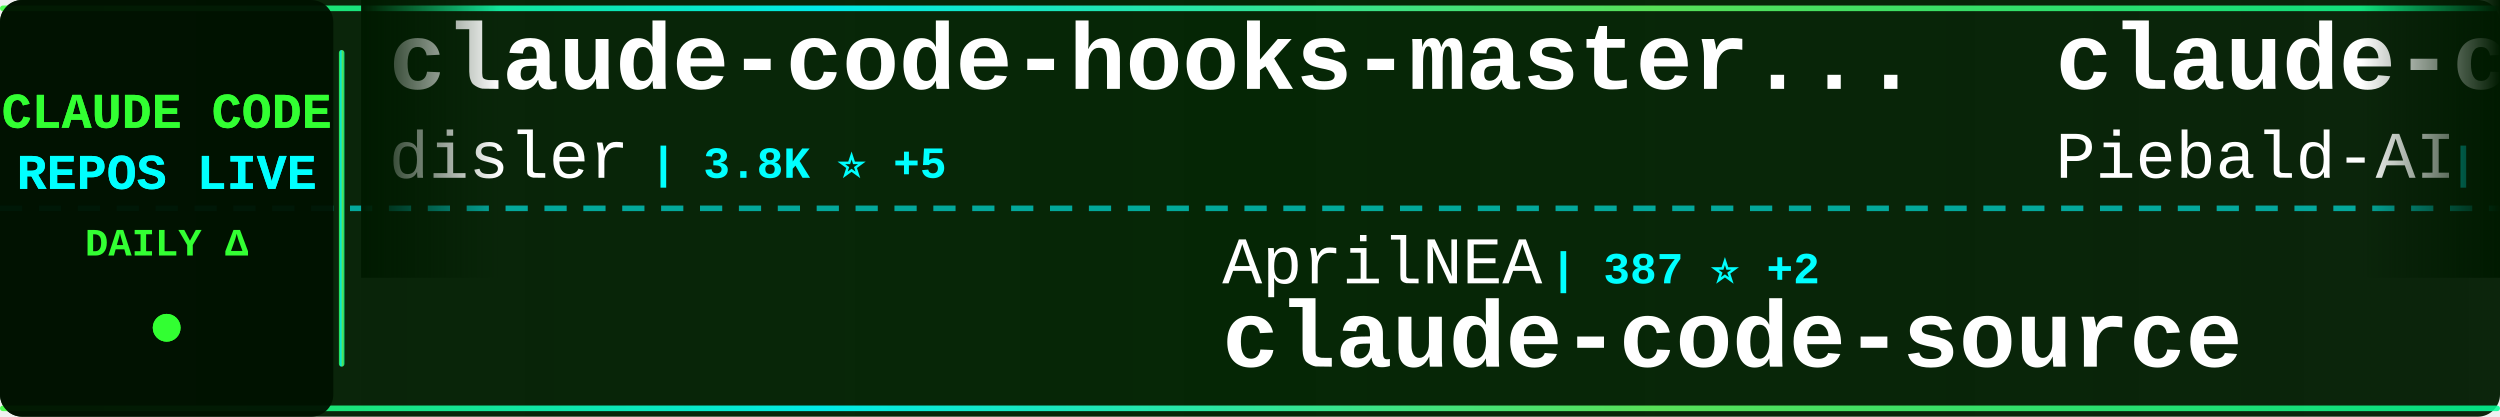
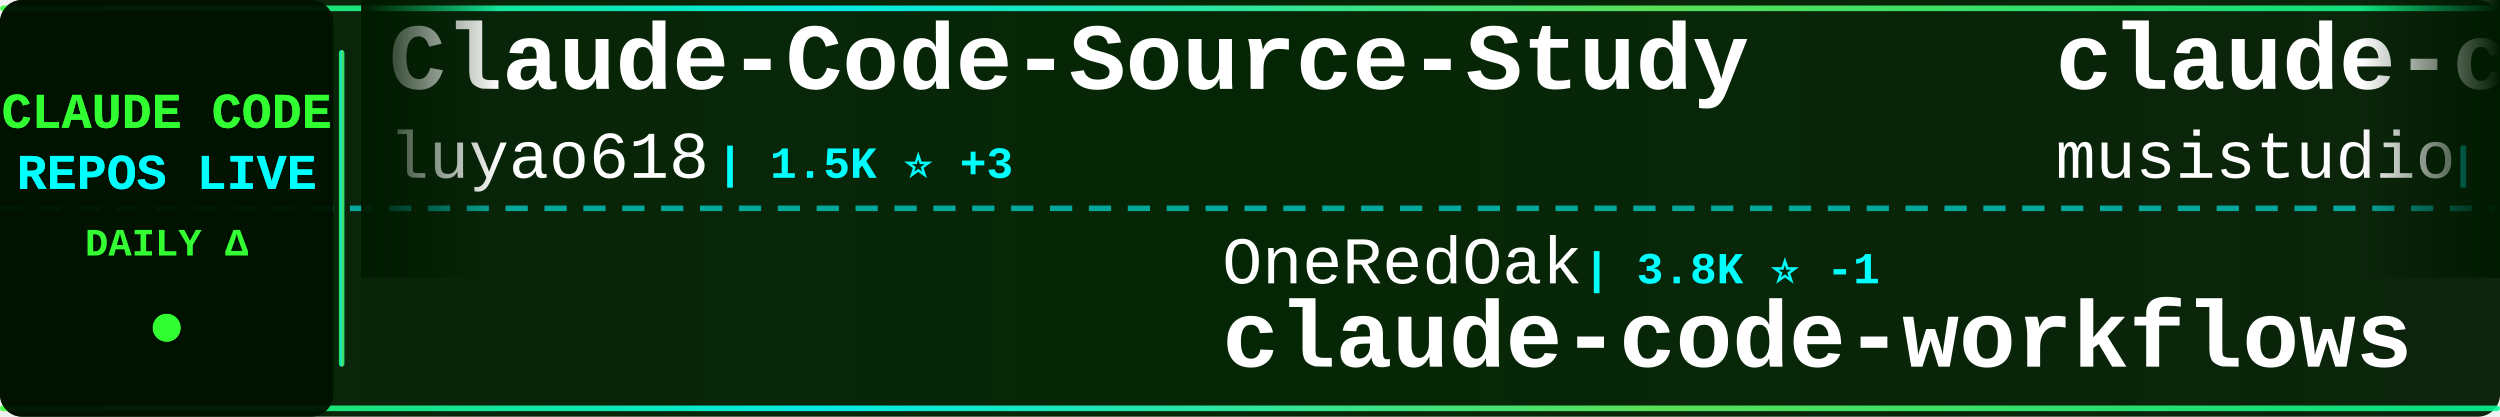
<svg xmlns="http://www.w3.org/2000/svg" width="900" height="150">
  <defs>
    <linearGradient id="tickerBg" x1="0%" y1="0%" x2="100%" y2="0%">
      <stop offset="0%" style="stop-color:#001a00;stop-opacity:0.95" />
      <stop offset="50%" style="stop-color:#002200;stop-opacity:0.98" />
      <stop offset="100%" style="stop-color:#001a00;stop-opacity:0.95" />
    </linearGradient>
    <linearGradient id="borderGrad" x1="0%" y1="0%" x2="100%" y2="0%">
      <stop offset="0%" style="stop-color:#33ff33;stop-opacity:0.85">
        <animate attributeName="stop-opacity" values="0.85;1;0.85" dur="2s" repeatCount="indefinite" />
      </stop>
      <stop offset="33%" style="stop-color:#00ffff;stop-opacity:0.9">
        <animate attributeName="stop-opacity" values="0.9;1;0.9" dur="2.2s" repeatCount="indefinite" />
      </stop>
      <stop offset="66%" style="stop-color:#66ff66;stop-opacity:0.85">
        <animate attributeName="stop-opacity" values="0.85;1;0.85" dur="1.8s" repeatCount="indefinite" />
      </stop>
      <stop offset="100%" style="stop-color:#00ff99;stop-opacity:0.85">
        <animate attributeName="stop-opacity" values="0.85;1;0.85" dur="2s" repeatCount="indefinite" />
      </stop>
    </linearGradient>
    <filter id="textGlow">
      <feGaussianBlur stdDeviation="0.1" result="coloredBlur" />
      <feMerge>
        <feMergeNode in="coloredBlur" />
        <feMergeNode in="SourceGraphic" />
      </feMerge>
    </filter>
    <filter id="metricGlow">
      <feGaussianBlur stdDeviation="0.2" result="coloredBlur" />
      <feMerge>
        <feMergeNode in="coloredBlur" />
        <feMergeNode in="SourceGraphic" />
      </feMerge>
    </filter>
    <linearGradient id="leftFade" x1="0%" y1="0%" x2="100%" y2="0%">
      <stop offset="0%" style="stop-color:#001a00;stop-opacity:1" />
      <stop offset="100%" style="stop-color:#001a00;stop-opacity:0" />
    </linearGradient>
    <linearGradient id="rightFade" x1="0%" y1="0%" x2="100%" y2="0%">
      <stop offset="0%" style="stop-color:#001a00;stop-opacity:0" />
      <stop offset="100%" style="stop-color:#001a00;stop-opacity:1" />
    </linearGradient>
  </defs>
  <rect width="900" height="150" fill="url(#tickerBg)" rx="8" />
  <rect x="0" y="2" width="900" height="2" fill="url(#borderGrad)" rx="1" />
  <rect x="0" y="146" width="900" height="2" fill="url(#borderGrad)" rx="1" />
  <line x1="0" y1="75" x2="900" y2="75" stroke="#00ffff" stroke-width="2" stroke-dasharray="8 6" opacity="0.6" />
  <rect x="0" y="0" width="120" height="150" fill="#001100" opacity="0.95" rx="8" />
  <text x="60" y="46" font-family="'Courier New', monospace" font-size="18" font-weight="bold" fill="#33ff33" text-anchor="middle" filter="url(#textGlow)">
    CLAUDE CODE
  </text>
  <text x="60" y="68" font-family="'Courier New', monospace" font-size="18" font-weight="bold" fill="#00ffff" text-anchor="middle" filter="url(#textGlow)">
    REPOS LIVE
  </text>
  <text x="60" y="92" font-family="'Courier New', monospace" font-size="14" font-weight="bold" fill="#33ff33" text-anchor="middle">
    DAILY Δ
  </text>
  <circle cx="60" cy="118" r="5" fill="#33ff33" filter="url(#metricGlow)">
    <animate attributeName="r" values="4;6;4" dur="1.5s" repeatCount="indefinite" />
    <animate attributeName="opacity" values="0.6;1;0.6" dur="1.5s" repeatCount="indefinite" />
  </circle>
  <rect x="122" y="18" width="2" height="114" fill="url(#borderGrad)" rx="1" />
  <clipPath id="tickerClip">
    <rect x="130" y="0" width="770" height="150" />
  </clipPath>
  <g clip-path="url(#tickerClip)">
    <g id="tickerItems">
      <animateTransform attributeName="transform" attributeType="XML" type="translate" from="0 0" to="-3000 0" dur="54s" repeatCount="indefinite" />
      <g transform="translate(0, 0)">
-         <text x="140" y="32" font-family="'Courier New', monospace" font-size="34" font-weight="bold" fill="#ffffff">claude-code-hooks-master...</text>
-         <text x="140" y="64" font-family="'Courier New', monospace" font-size="24" font-weight="normal" fill="#ffffff" opacity="1.0">disler</text>
-         <text x="234" y="64" font-family="'Courier New', monospace" font-size="16" font-weight="bold" fill="#00ffff"> | 3.8K ⭐ +5</text>
+         <text x="140" y="32" font-family="'Courier New', monospace" font-size="34" font-weight="bold" fill="#ffffff">Claude-Code-Source-Study</text>
+         <text x="140" y="64" font-family="'Courier New', monospace" font-size="24" font-weight="normal" fill="#ffffff" opacity="1.0">luyao618</text>
+         <text x="258" y="64" font-family="'Courier New', monospace" font-size="16" font-weight="bold" fill="#00ffff"> | 1.5K ⭐ +3</text>
      </g>
      <g transform="translate(300, 0)">
-         <text x="140" y="102" font-family="'Courier New', monospace" font-size="24" font-weight="normal" fill="#ffffff" opacity="1.0">AprilNEA</text>
-         <text x="258" y="102" font-family="'Courier New', monospace" font-size="16" font-weight="bold" fill="#00ffff"> | 387 ⭐ +2</text>
-         <text x="140" y="132" font-family="'Courier New', monospace" font-size="34" font-weight="bold" fill="#ffffff">claude-code-source</text>
+         <text x="140" y="102" font-family="'Courier New', monospace" font-size="24" font-weight="normal" fill="#ffffff" opacity="1.0">OneRedOak</text>
+         <text x="270" y="102" font-family="'Courier New', monospace" font-size="16" font-weight="bold" fill="#00ffff"> | 3.8K ⭐ -1</text>
+         <text x="140" y="132" font-family="'Courier New', monospace" font-size="34" font-weight="bold" fill="#ffffff">claude-code-workflows</text>
      </g>
      <g transform="translate(600, 0)">
-         <text x="140" y="32" font-family="'Courier New', monospace" font-size="34" font-weight="bold" fill="#ffffff">claude-code-system-promp...</text>
-         <text x="140" y="64" font-family="'Courier New', monospace" font-size="24" font-weight="normal" fill="#ffffff" opacity="1.0">Piebald-AI</text>
-         <text x="282" y="64" font-family="'Courier New', monospace" font-size="16" font-weight="bold" fill="#00ffff"> | 11.0K ⭐ +44</text>
+         <text x="140" y="32" font-family="'Courier New', monospace" font-size="34" font-weight="bold" fill="#ffffff">claude-code-router</text>
+         <text x="140" y="64" font-family="'Courier New', monospace" font-size="24" font-weight="normal" fill="#ffffff" opacity="1.0">musistudio</text>
+         <text x="282" y="64" font-family="'Courier New', monospace" font-size="16" font-weight="bold" fill="#00ffff"> | 35.0K ⭐ +26</text>
      </g>
      <g transform="translate(900, 0)">
-         <text x="140" y="102" font-family="'Courier New', monospace" font-size="24" font-weight="normal" fill="#ffffff" opacity="1.0">luyao618</text>
-         <text x="258" y="102" font-family="'Courier New', monospace" font-size="16" font-weight="bold" fill="#00ffff"> | 1.5K ⭐ +5</text>
-         <text x="140" y="132" font-family="'Courier New', monospace" font-size="34" font-weight="bold" fill="#ffffff">Claude-Code-Source-Study</text>
+         <text x="140" y="102" font-family="'Courier New', monospace" font-size="24" font-weight="normal" fill="#ffffff" opacity="1.0">Pimzino</text>
+         <text x="246" y="102" font-family="'Courier New', monospace" font-size="16" font-weight="bold" fill="#00ffff"> | 3.8K ⭐ +1</text>
+         <text x="140" y="132" font-family="'Courier New', monospace" font-size="34" font-weight="bold" fill="#ffffff">claude-code-spec-workflo...</text>
      </g>
      <g transform="translate(1200, 0)">
        <text x="140" y="32" font-family="'Courier New', monospace" font-size="34" font-weight="bold" fill="#ffffff">claude-code</text>
-         <text x="140" y="64" font-family="'Courier New', monospace" font-size="24" font-weight="normal" fill="#ffffff" opacity="1.0">anthropics</text>
-         <text x="282" y="64" font-family="'Courier New', monospace" font-size="16" font-weight="bold" fill="#00ffff"> | 132.1K ⭐ +263</text>
+         <text x="140" y="64" font-family="'Courier New', monospace" font-size="24" font-weight="normal" fill="#ffffff" opacity="1.0">Onewon</text>
+         <text x="234" y="64" font-family="'Courier New', monospace" font-size="16" font-weight="bold" fill="#00ffff"> | 182 ⭐</text>
      </g>
      <g transform="translate(1500, 0)">
-         <text x="140" y="102" font-family="'Courier New', monospace" font-size="24" font-weight="normal" fill="#ffffff" opacity="1.0">777genius</text>
-         <text x="270" y="102" font-family="'Courier New', monospace" font-size="16" font-weight="bold" fill="#00ffff"> | 915 ⭐</text>
-         <text x="140" y="132" font-family="'Courier New', monospace" font-size="34" font-weight="bold" fill="#ffffff">claude-code-source-code</text>
+         <text x="140" y="102" font-family="'Courier New', monospace" font-size="24" font-weight="normal" fill="#ffffff" opacity="1.0">JrCx7scC</text>
+         <text x="258" y="102" font-family="'Courier New', monospace" font-size="16" font-weight="bold" fill="#00ffff"> | 370 ⭐</text>
+         <text x="140" y="132" font-family="'Courier New', monospace" font-size="34" font-weight="bold" fill="#ffffff">claude-code-source</text>
      </g>
      <g transform="translate(1800, 0)">
-         <text x="140" y="32" font-family="'Courier New', monospace" font-size="34" font-weight="bold" fill="#ffffff">Claude-Code-Workflow</text>
-         <text x="140" y="64" font-family="'Courier New', monospace" font-size="24" font-weight="normal" fill="#ffffff" opacity="1.0">catlog22</text>
-         <text x="258" y="64" font-family="'Courier New', monospace" font-size="16" font-weight="bold" fill="#00ffff"> | 2.1K ⭐</text>
+         <text x="140" y="32" font-family="'Courier New', monospace" font-size="34" font-weight="bold" fill="#ffffff">claude-code</text>
+         <text x="140" y="64" font-family="'Courier New', monospace" font-size="24" font-weight="normal" fill="#ffffff" opacity="1.0">yasasbanukaofficial</text>
+         <text x="390" y="64" font-family="'Courier New', monospace" font-size="16" font-weight="bold" fill="#00ffff"> | 3.5K ⭐ +3</text>
      </g>
      <g transform="translate(2100, 0)">
-         <text x="140" y="102" font-family="'Courier New', monospace" font-size="24" font-weight="normal" fill="#ffffff" opacity="1.0">zstmfhy</text>
-         <text x="246" y="102" font-family="'Courier New', monospace" font-size="16" font-weight="bold" fill="#00ffff"> | 190 ⭐</text>
-         <text x="140" y="132" font-family="'Courier New', monospace" font-size="34" font-weight="bold" fill="#ffffff">Claude-code</text>
+         <text x="140" y="102" font-family="'Courier New', monospace" font-size="24" font-weight="normal" fill="#ffffff" opacity="1.0">disler</text>
+         <text x="234" y="102" font-family="'Courier New', monospace" font-size="16" font-weight="bold" fill="#00ffff"> | 1.4K ⭐ +5</text>
+         <text x="140" y="132" font-family="'Courier New', monospace" font-size="34" font-weight="bold" fill="#ffffff">pi-vs-claude-code</text>
      </g>
      <g transform="translate(2400, 0)">
-         <text x="140" y="32" font-family="'Courier New', monospace" font-size="34" font-weight="bold" fill="#ffffff">collection-claude-code-s...</text>
-         <text x="140" y="64" font-family="'Courier New', monospace" font-size="24" font-weight="normal" fill="#ffffff" opacity="1.0">chauncygu</text>
-         <text x="270" y="64" font-family="'Courier New', monospace" font-size="16" font-weight="bold" fill="#00ffff"> | 2.6K ⭐ +6</text>
+         <text x="140" y="32" font-family="'Courier New', monospace" font-size="34" font-weight="bold" fill="#ffffff">awesome-claude-code-tool...</text>
+         <text x="140" y="64" font-family="'Courier New', monospace" font-size="24" font-weight="normal" fill="#ffffff" opacity="1.0">rohitg00</text>
+         <text x="258" y="64" font-family="'Courier New', monospace" font-size="16" font-weight="bold" fill="#00ffff"> | 2.0K ⭐ +12</text>
      </g>
      <g transform="translate(2700, 0)">
-         <text x="140" y="102" font-family="'Courier New', monospace" font-size="24" font-weight="normal" fill="#ffffff" opacity="1.0">https-deeplearning-ai</text>
-         <text x="414" y="102" font-family="'Courier New', monospace" font-size="16" font-weight="bold" fill="#00ffff"> | 527 ⭐ +1</text>
-         <text x="140" y="132" font-family="'Courier New', monospace" font-size="34" font-weight="bold" fill="#ffffff">sc-claude-code-files</text>
+         <text x="140" y="102" font-family="'Courier New', monospace" font-size="24" font-weight="normal" fill="#ffffff" opacity="1.0">Windy3f3f3f3f</text>
+         <text x="318" y="102" font-family="'Courier New', monospace" font-size="16" font-weight="bold" fill="#00ffff"> | 1.4K ⭐ +7</text>
+         <text x="140" y="132" font-family="'Courier New', monospace" font-size="34" font-weight="bold" fill="#ffffff">claude-code-from-scratch</text>
      </g>
      <g transform="translate(3000, 0)">
-         <text x="140" y="32" font-family="'Courier New', monospace" font-size="34" font-weight="bold" fill="#ffffff">claude-code-hooks-master...</text>
-         <text x="140" y="64" font-family="'Courier New', monospace" font-size="24" font-weight="normal" fill="#ffffff" opacity="1.0">disler</text>
-         <text x="234" y="64" font-family="'Courier New', monospace" font-size="16" font-weight="bold" fill="#00ffff"> | 3.8K ⭐ +5</text>
+         <text x="140" y="32" font-family="'Courier New', monospace" font-size="34" font-weight="bold" fill="#ffffff">Claude-Code-Source-Study</text>
+         <text x="140" y="64" font-family="'Courier New', monospace" font-size="24" font-weight="normal" fill="#ffffff" opacity="1.0">luyao618</text>
+         <text x="258" y="64" font-family="'Courier New', monospace" font-size="16" font-weight="bold" fill="#00ffff"> | 1.5K ⭐ +3</text>
      </g>
      <g transform="translate(3300, 0)">
-         <text x="140" y="102" font-family="'Courier New', monospace" font-size="24" font-weight="normal" fill="#ffffff" opacity="1.0">AprilNEA</text>
-         <text x="258" y="102" font-family="'Courier New', monospace" font-size="16" font-weight="bold" fill="#00ffff"> | 387 ⭐ +2</text>
-         <text x="140" y="132" font-family="'Courier New', monospace" font-size="34" font-weight="bold" fill="#ffffff">claude-code-source</text>
+         <text x="140" y="102" font-family="'Courier New', monospace" font-size="24" font-weight="normal" fill="#ffffff" opacity="1.0">OneRedOak</text>
+         <text x="270" y="102" font-family="'Courier New', monospace" font-size="16" font-weight="bold" fill="#00ffff"> | 3.8K ⭐ -1</text>
+         <text x="140" y="132" font-family="'Courier New', monospace" font-size="34" font-weight="bold" fill="#ffffff">claude-code-workflows</text>
      </g>
      <g transform="translate(3600, 0)">
-         <text x="140" y="32" font-family="'Courier New', monospace" font-size="34" font-weight="bold" fill="#ffffff">claude-code-system-promp...</text>
-         <text x="140" y="64" font-family="'Courier New', monospace" font-size="24" font-weight="normal" fill="#ffffff" opacity="1.0">Piebald-AI</text>
-         <text x="282" y="64" font-family="'Courier New', monospace" font-size="16" font-weight="bold" fill="#00ffff"> | 11.0K ⭐ +44</text>
+         <text x="140" y="32" font-family="'Courier New', monospace" font-size="34" font-weight="bold" fill="#ffffff">claude-code-router</text>
+         <text x="140" y="64" font-family="'Courier New', monospace" font-size="24" font-weight="normal" fill="#ffffff" opacity="1.0">musistudio</text>
+         <text x="282" y="64" font-family="'Courier New', monospace" font-size="16" font-weight="bold" fill="#00ffff"> | 35.0K ⭐ +26</text>
      </g>
      <g transform="translate(3900, 0)">
-         <text x="140" y="102" font-family="'Courier New', monospace" font-size="24" font-weight="normal" fill="#ffffff" opacity="1.0">luyao618</text>
-         <text x="258" y="102" font-family="'Courier New', monospace" font-size="16" font-weight="bold" fill="#00ffff"> | 1.5K ⭐ +5</text>
-         <text x="140" y="132" font-family="'Courier New', monospace" font-size="34" font-weight="bold" fill="#ffffff">Claude-Code-Source-Study</text>
+         <text x="140" y="102" font-family="'Courier New', monospace" font-size="24" font-weight="normal" fill="#ffffff" opacity="1.0">Pimzino</text>
+         <text x="246" y="102" font-family="'Courier New', monospace" font-size="16" font-weight="bold" fill="#00ffff"> | 3.8K ⭐ +1</text>
+         <text x="140" y="132" font-family="'Courier New', monospace" font-size="34" font-weight="bold" fill="#ffffff">claude-code-spec-workflo...</text>
      </g>
    </g>
  </g>
  <rect x="130" y="0" width="50" height="100" fill="url(#leftFade)" />
  <rect x="850" y="0" width="50" height="100" fill="url(#rightFade)" />
</svg>
